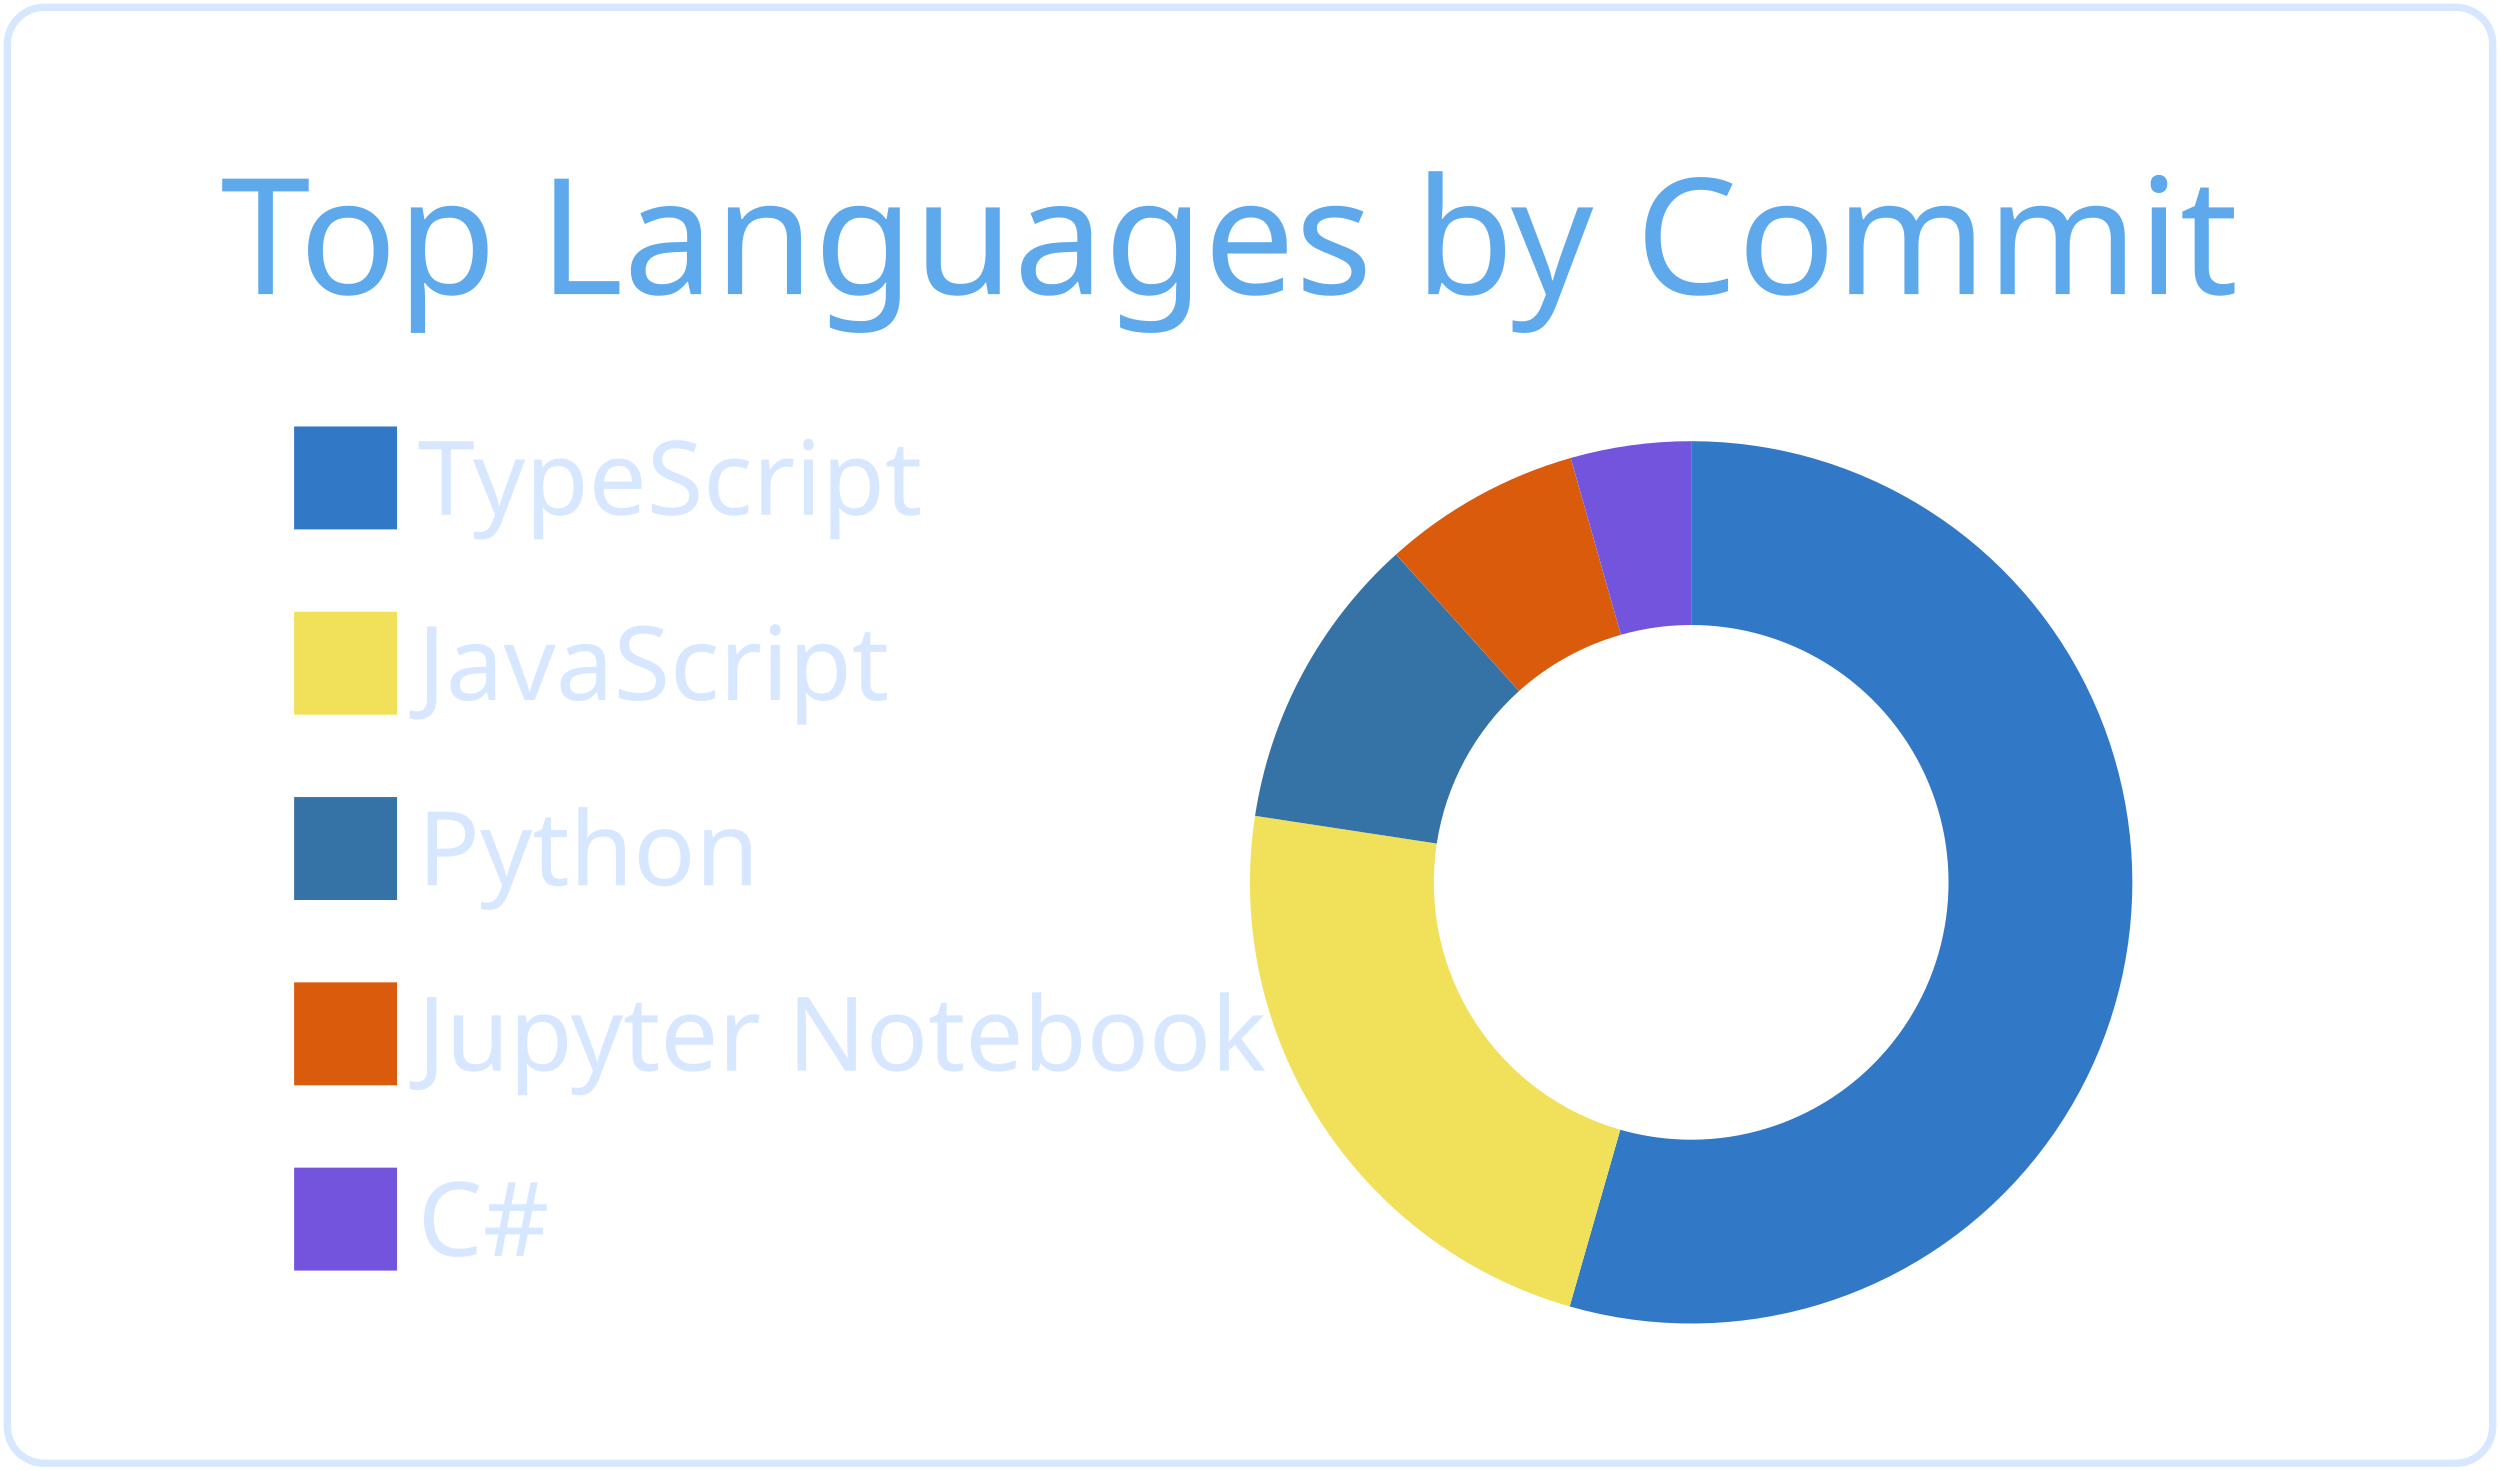
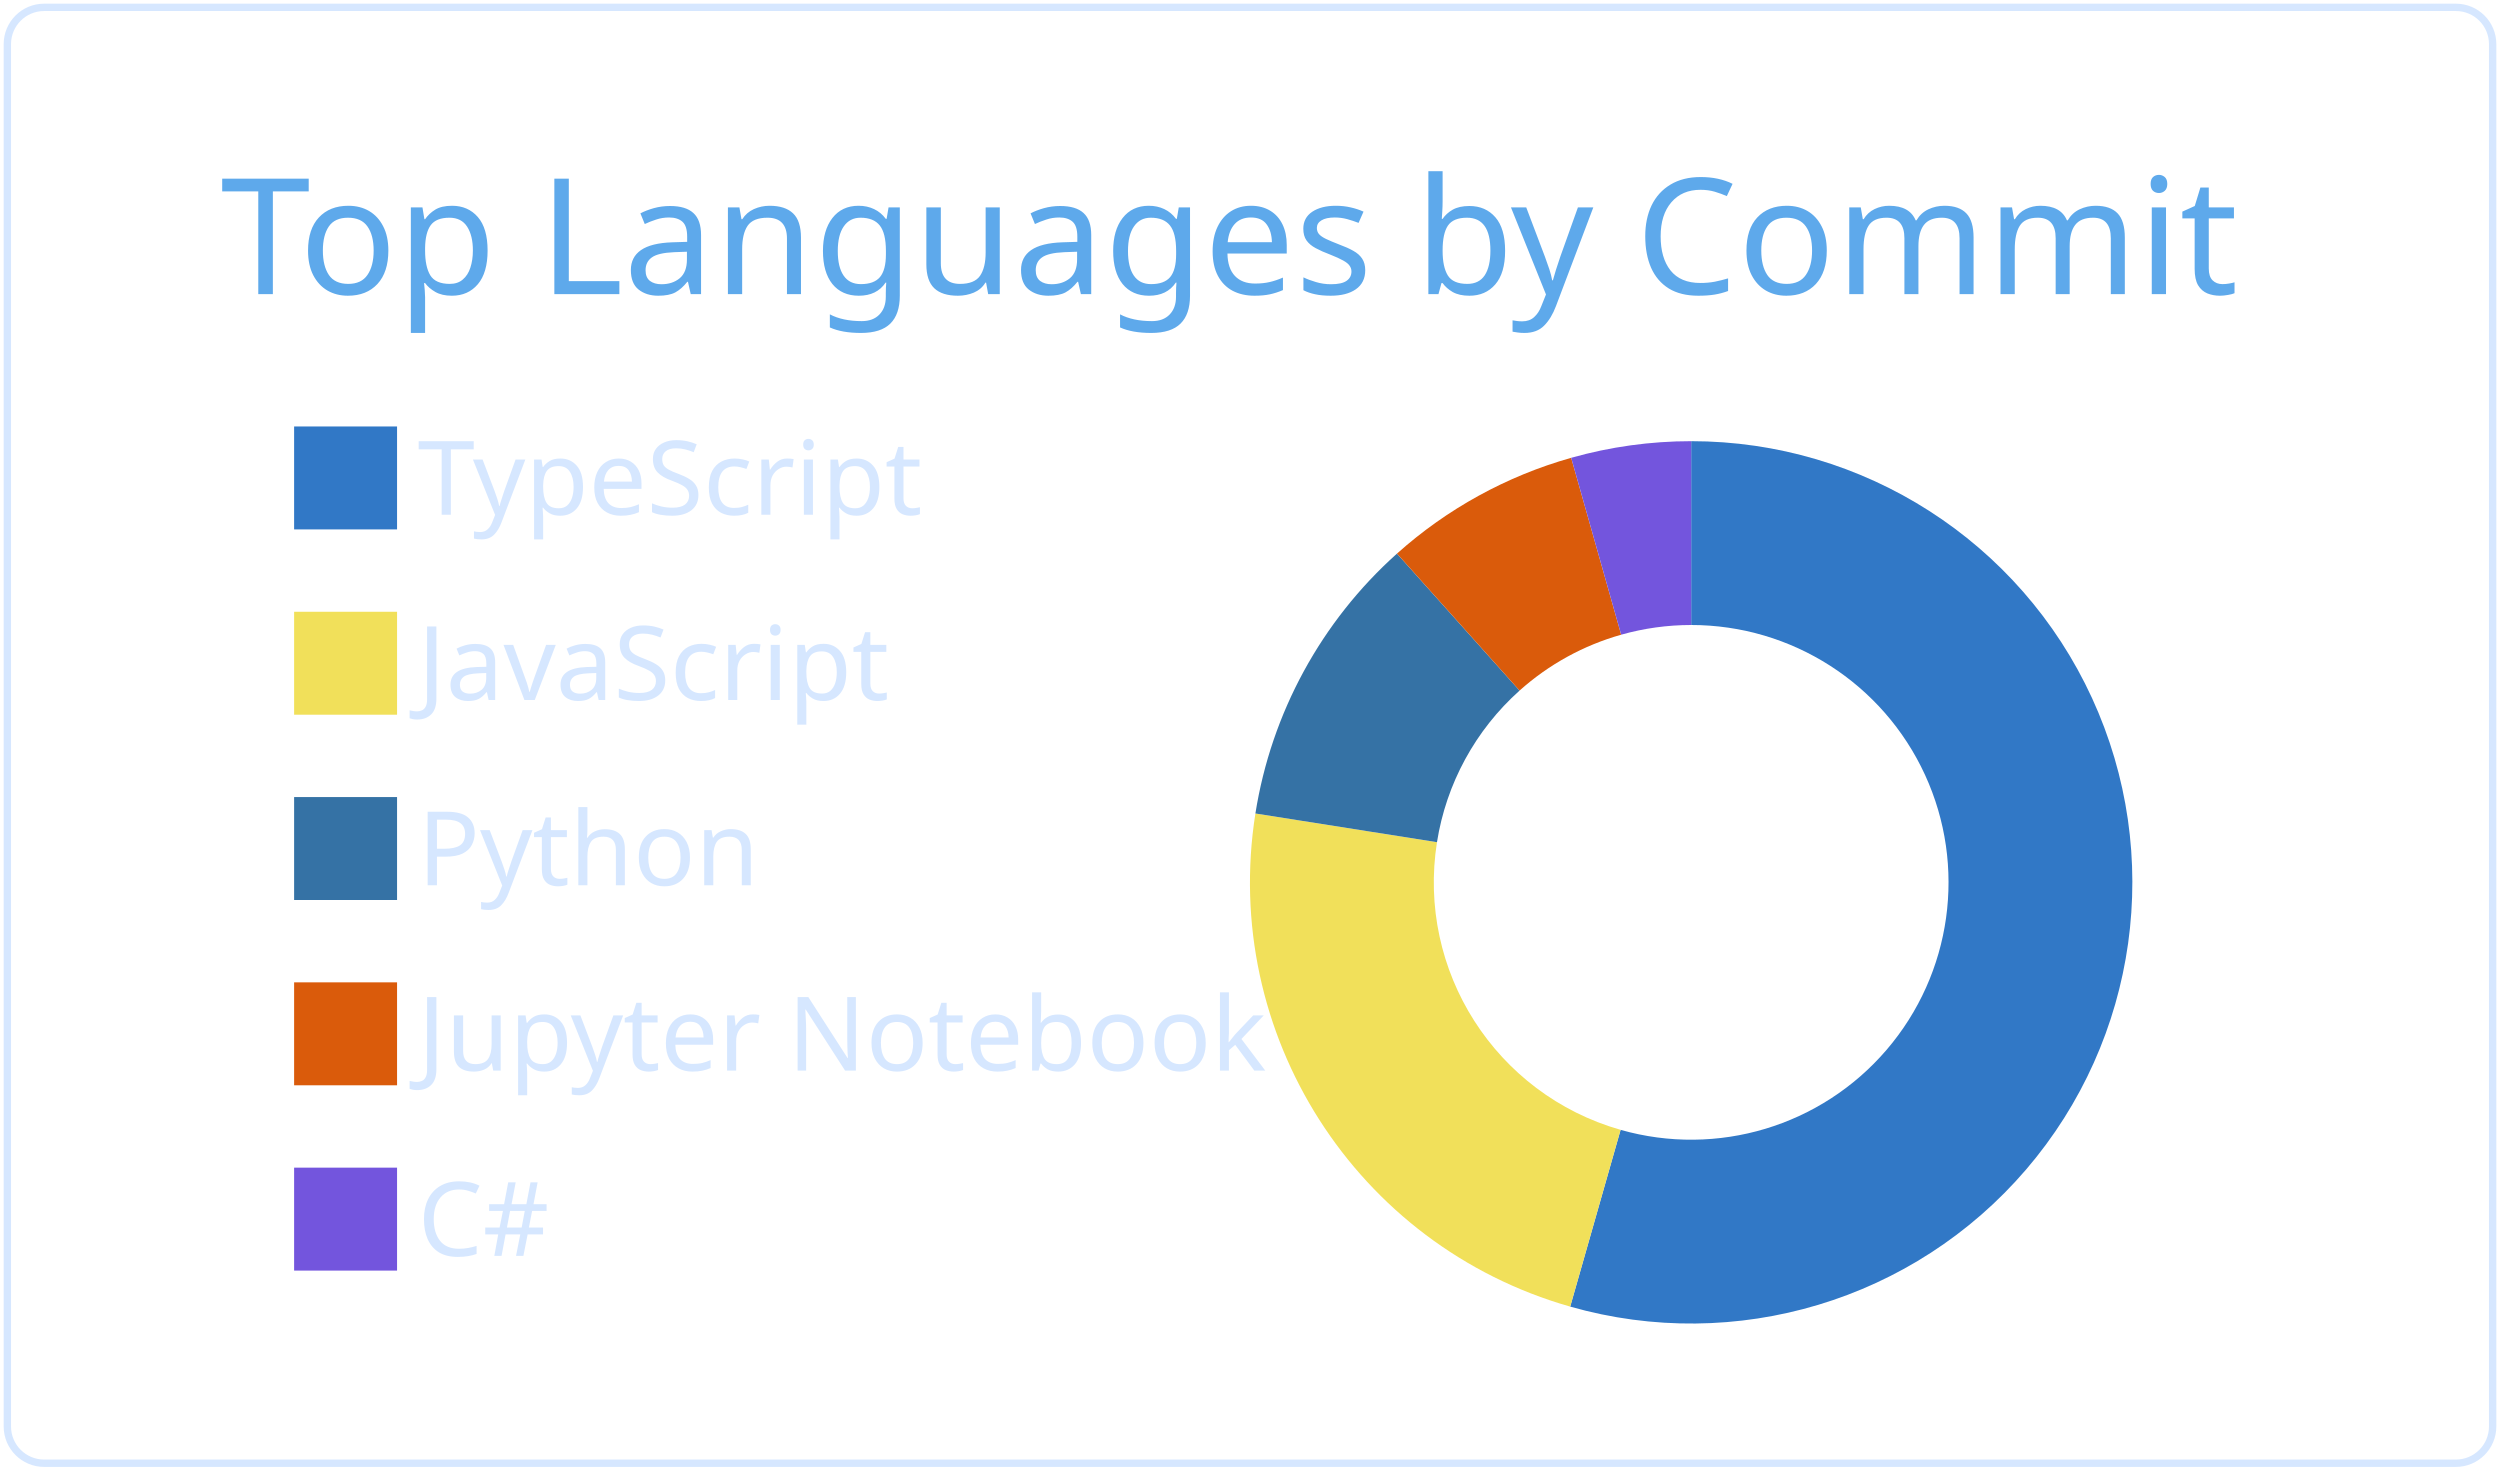
<svg xmlns="http://www.w3.org/2000/svg" width="340" height="200" viewBox="0 0 340 200">
  <style>* {
          font-family: 'Segoe UI', Ubuntu, "Helvetica Neue", Sans-Serif
        }</style>
  <g class="gpsc-root">
    <rect x="1" y="1" rx="5" ry="5" height="99%" width="99.412%" stroke="#d6e7ff" stroke-width="1" fill="#ffffff00" stroke-opacity="1" />
    <text x="30" y="40" class="gpsc-item" style="--gpsc-i: 0; font-size: 22px; fill: #5ea9eb;">Top Languages by Commit</text>
    <g transform="translate(0,40)">
      <g transform="translate(40,0)">
        <rect y="18" width="14" height="14" class="gpsc-item" style="--gpsc-i: 0; stroke-width: 1px;" fill="#3178c6" stroke="#ffffff00" />
        <rect y="43.2" width="14" height="14" class="gpsc-item" style="--gpsc-i: 1; stroke-width: 1px;" fill="#f1e05a" stroke="#ffffff00" />
        <rect y="68.4" width="14" height="14" class="gpsc-item" style="--gpsc-i: 2; stroke-width: 1px;" fill="#3572A5" stroke="#ffffff00" />
        <rect y="93.6" width="14" height="14" class="gpsc-item" style="--gpsc-i: 3; stroke-width: 1px;" fill="#DA5B0B" stroke="#ffffff00" />
        <rect y="118.8" width="14" height="14" class="gpsc-item" style="--gpsc-i: 4; stroke-width: 1px;" fill="#7355dd" stroke="#ffffff00" />
        <text x="16.8" y="30" class="gpsc-item" style="--gpsc-i: 0; fill: #d6e7ff; font-size: 14px;">TypeScript</text>
        <text x="16.8" y="55.2" class="gpsc-item" style="--gpsc-i: 1; fill: #d6e7ff; font-size: 14px;">JavaScript</text>
        <text x="16.8" y="80.4" class="gpsc-item" style="--gpsc-i: 2; fill: #d6e7ff; font-size: 14px;">Python</text>
        <text x="16.8" y="105.6" class="gpsc-item" style="--gpsc-i: 3; fill: #d6e7ff; font-size: 14px;">Jupyter Notebook</text>
        <text x="16.8" y="130.8" class="gpsc-item" style="--gpsc-i: 4; fill: #d6e7ff; font-size: 14px;">C#</text>
      </g>
      <g transform="translate( 230, 80 )">
        <g class="arc" style="--gpsc-i: 0;">
-           <path d="M3.67394039744206e-15,-60A60,60,0,1,1,-16.53,57.678L-9.643,33.645A35,35,0,1,0,2.1431318985078682e-15,-35Z" style="fill: #3178c6; stroke-width: 2px;" stroke="#ffffff00" />
+           <path d="M3.67394039744206e-15,-60A60,60,0,1,1,-16.453,57.7L-9.598,33.658A35,35,0,1,0,2.1431318985078682e-15,-35Z" style="fill: #3178c6; stroke-width: 2px;" stroke="#ffffff00" />
        </g>
        <g class="arc" style="--gpsc-i: 1;">
-           <path d="M-16.53,57.678A60,60,0,0,1,-59.314,-9.045L-34.6,-5.276A35,35,0,0,0,-9.643,33.645Z" style="fill: #f1e05a; stroke-width: 2px;" stroke="#ffffff00" />
+           <path d="M-16.453,57.7A60,60,0,0,1,-59.265,-9.366L-34.571,-5.463A35,35,0,0,0,-9.598,33.658Z" style="fill: #f1e05a; stroke-width: 2px;" stroke="#ffffff00" />
        </g>
        <g class="arc" style="--gpsc-i: 2;">
-           <path d="M-59.314,-9.045A60,60,0,0,1,-40.137,-44.598L-23.413,-26.016A35,35,0,0,0,-34.6,-5.276Z" style="fill: #3572A5; stroke-width: 2px;" stroke="#ffffff00" />
+           <path d="M-59.265,-9.366A60,60,0,0,1,-40.012,-44.71L-23.341,-26.081A35,35,0,0,0,-34.571,-5.463Z" style="fill: #3572A5; stroke-width: 2px;" stroke="#ffffff00" />
        </g>
        <g class="arc" style="--gpsc-i: 3;">
-           <path d="M-40.137,-44.598A60,60,0,0,1,-16.382,-57.72L-9.556,-33.67A35,35,0,0,0,-23.413,-26.016Z" style="fill: #DA5B0B; stroke-width: 2px;" stroke="#ffffff00" />
+           <path d="M-40.012,-44.71A60,60,0,0,1,-16.321,-57.738L-9.521,-33.68A35,35,0,0,0,-23.341,-26.081Z" style="fill: #DA5B0B; stroke-width: 2px;" stroke="#ffffff00" />
        </g>
        <g class="arc" style="--gpsc-i: 4;">
-           <path d="M-16.382,-57.72A60,60,0,0,1,4.226888398968133e-14,-60L2.4656848993980778e-14,-35A35,35,0,0,0,-9.556,-33.67Z" style="fill: #7355dd; stroke-width: 2px;" stroke="#ffffff00" />
+           <path d="M-16.321,-57.738A60,60,0,0,1,4.226888398968133e-14,-60L2.4656848993980778e-14,-35A35,35,0,0,0,-9.521,-33.68Z" style="fill: #7355dd; stroke-width: 2px;" stroke="#ffffff00" />
        </g>
      </g>
    </g>
  </g>
</svg>
